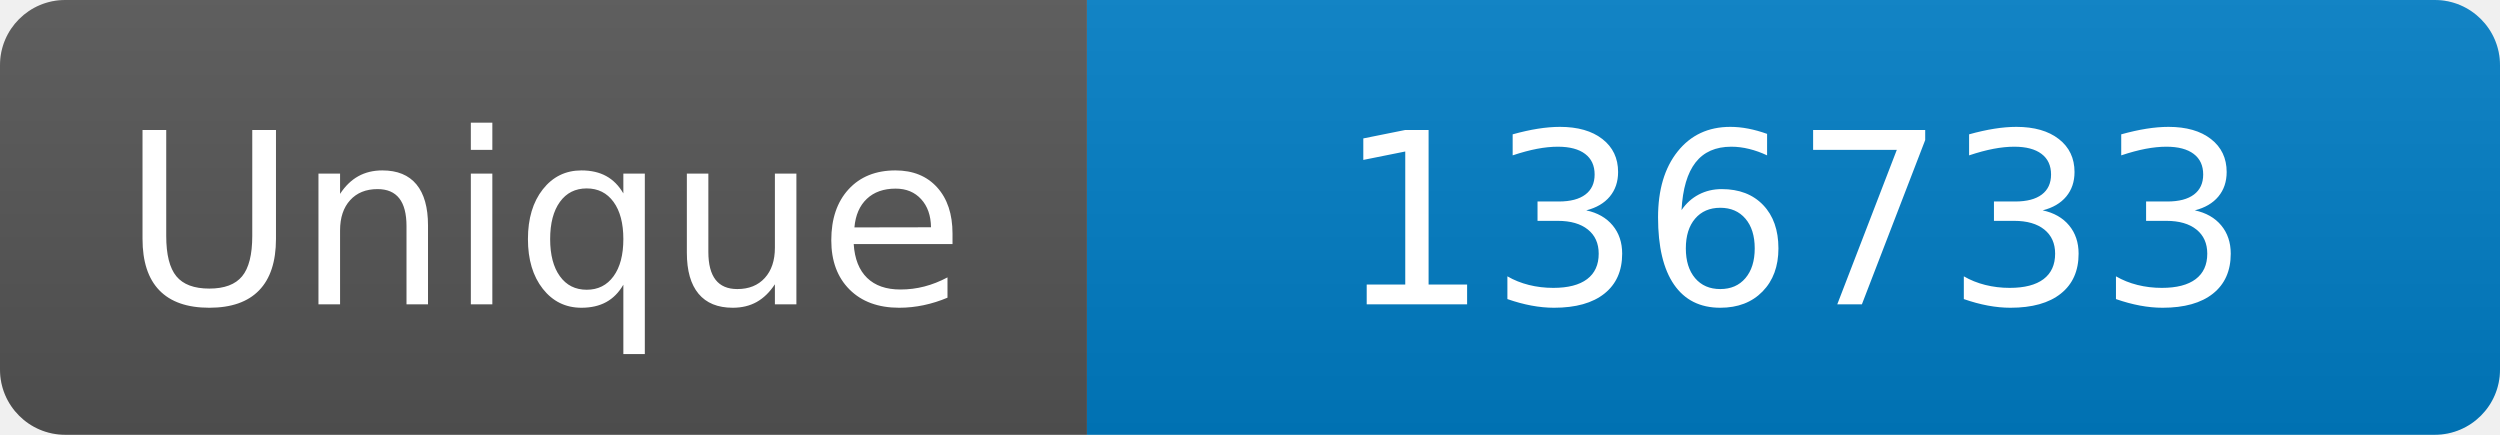
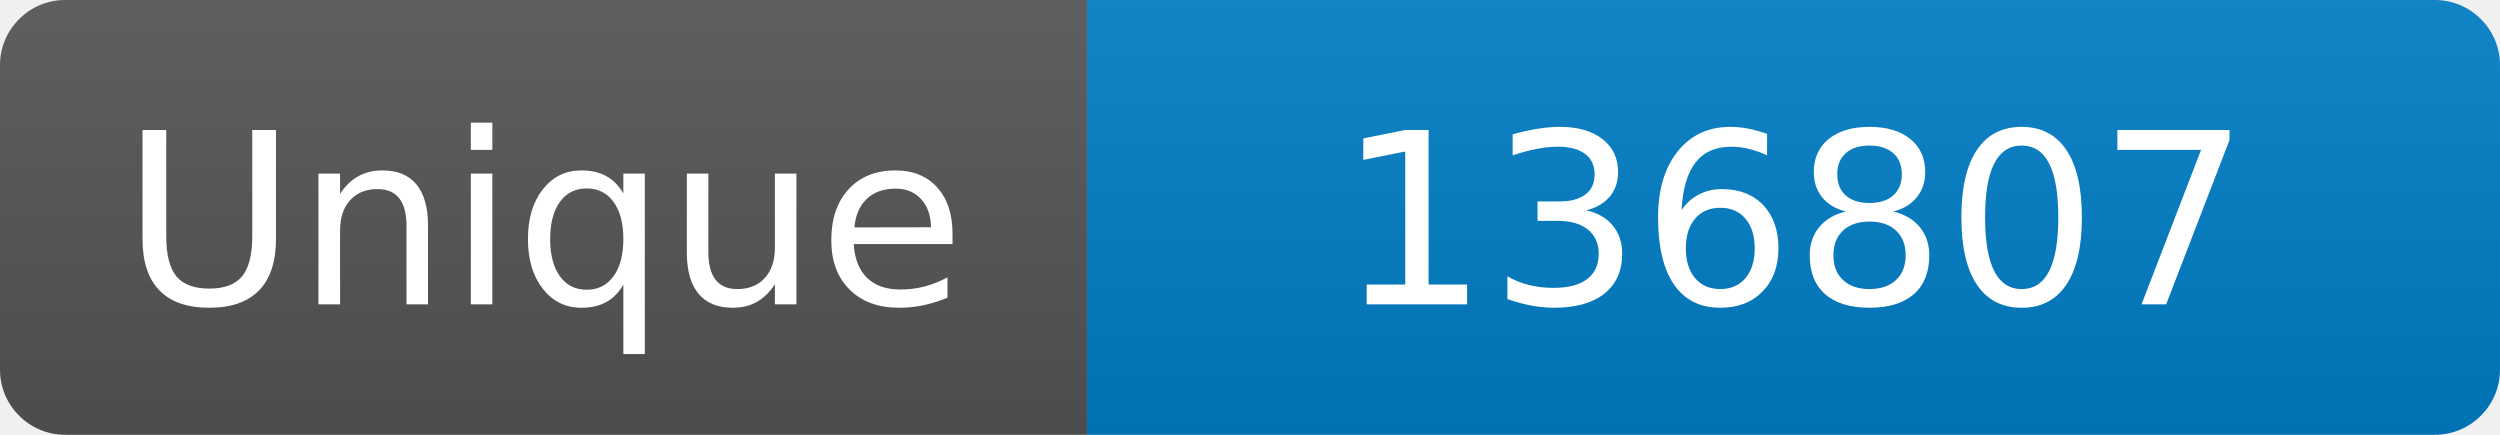
<svg xmlns="http://www.w3.org/2000/svg" width="115" height="20" role="img" aria-label="Maintained?: yes">
  <linearGradient id="s" x2="0" y2="100%">
    <stop offset="0" stop-color="#bbb" stop-opacity=".1" />
    <stop offset="1" stop-opacity=".1" />
  </linearGradient>
  <clipPath id="r">
    <rect width="115" height="20" rx="3" fill="#fff" />
  </clipPath>
  <g clip-path="url(#r)">
    <rect width="50" height="20" fill="#555" />
    <rect x="50" width="160" height="20" fill="#007ec6" />
    <rect width="115" height="20" fill="url(#s)" />
  </g>
  <g fill="#fff" text-anchor="middle" font-family="Verdana,Geneva,DejaVu Sans,sans-serif" font-size="110">
    <text x="250" y="140" transform="scale(.1)" fill="#fff">Unique</text>
-     <text x="825" y="140" transform="scale(.1)" fill="#fff">136733</text>
+     <text x="825" y="140" transform="scale(.1)" fill="#fff">136807</text>
  </g>
</svg>
